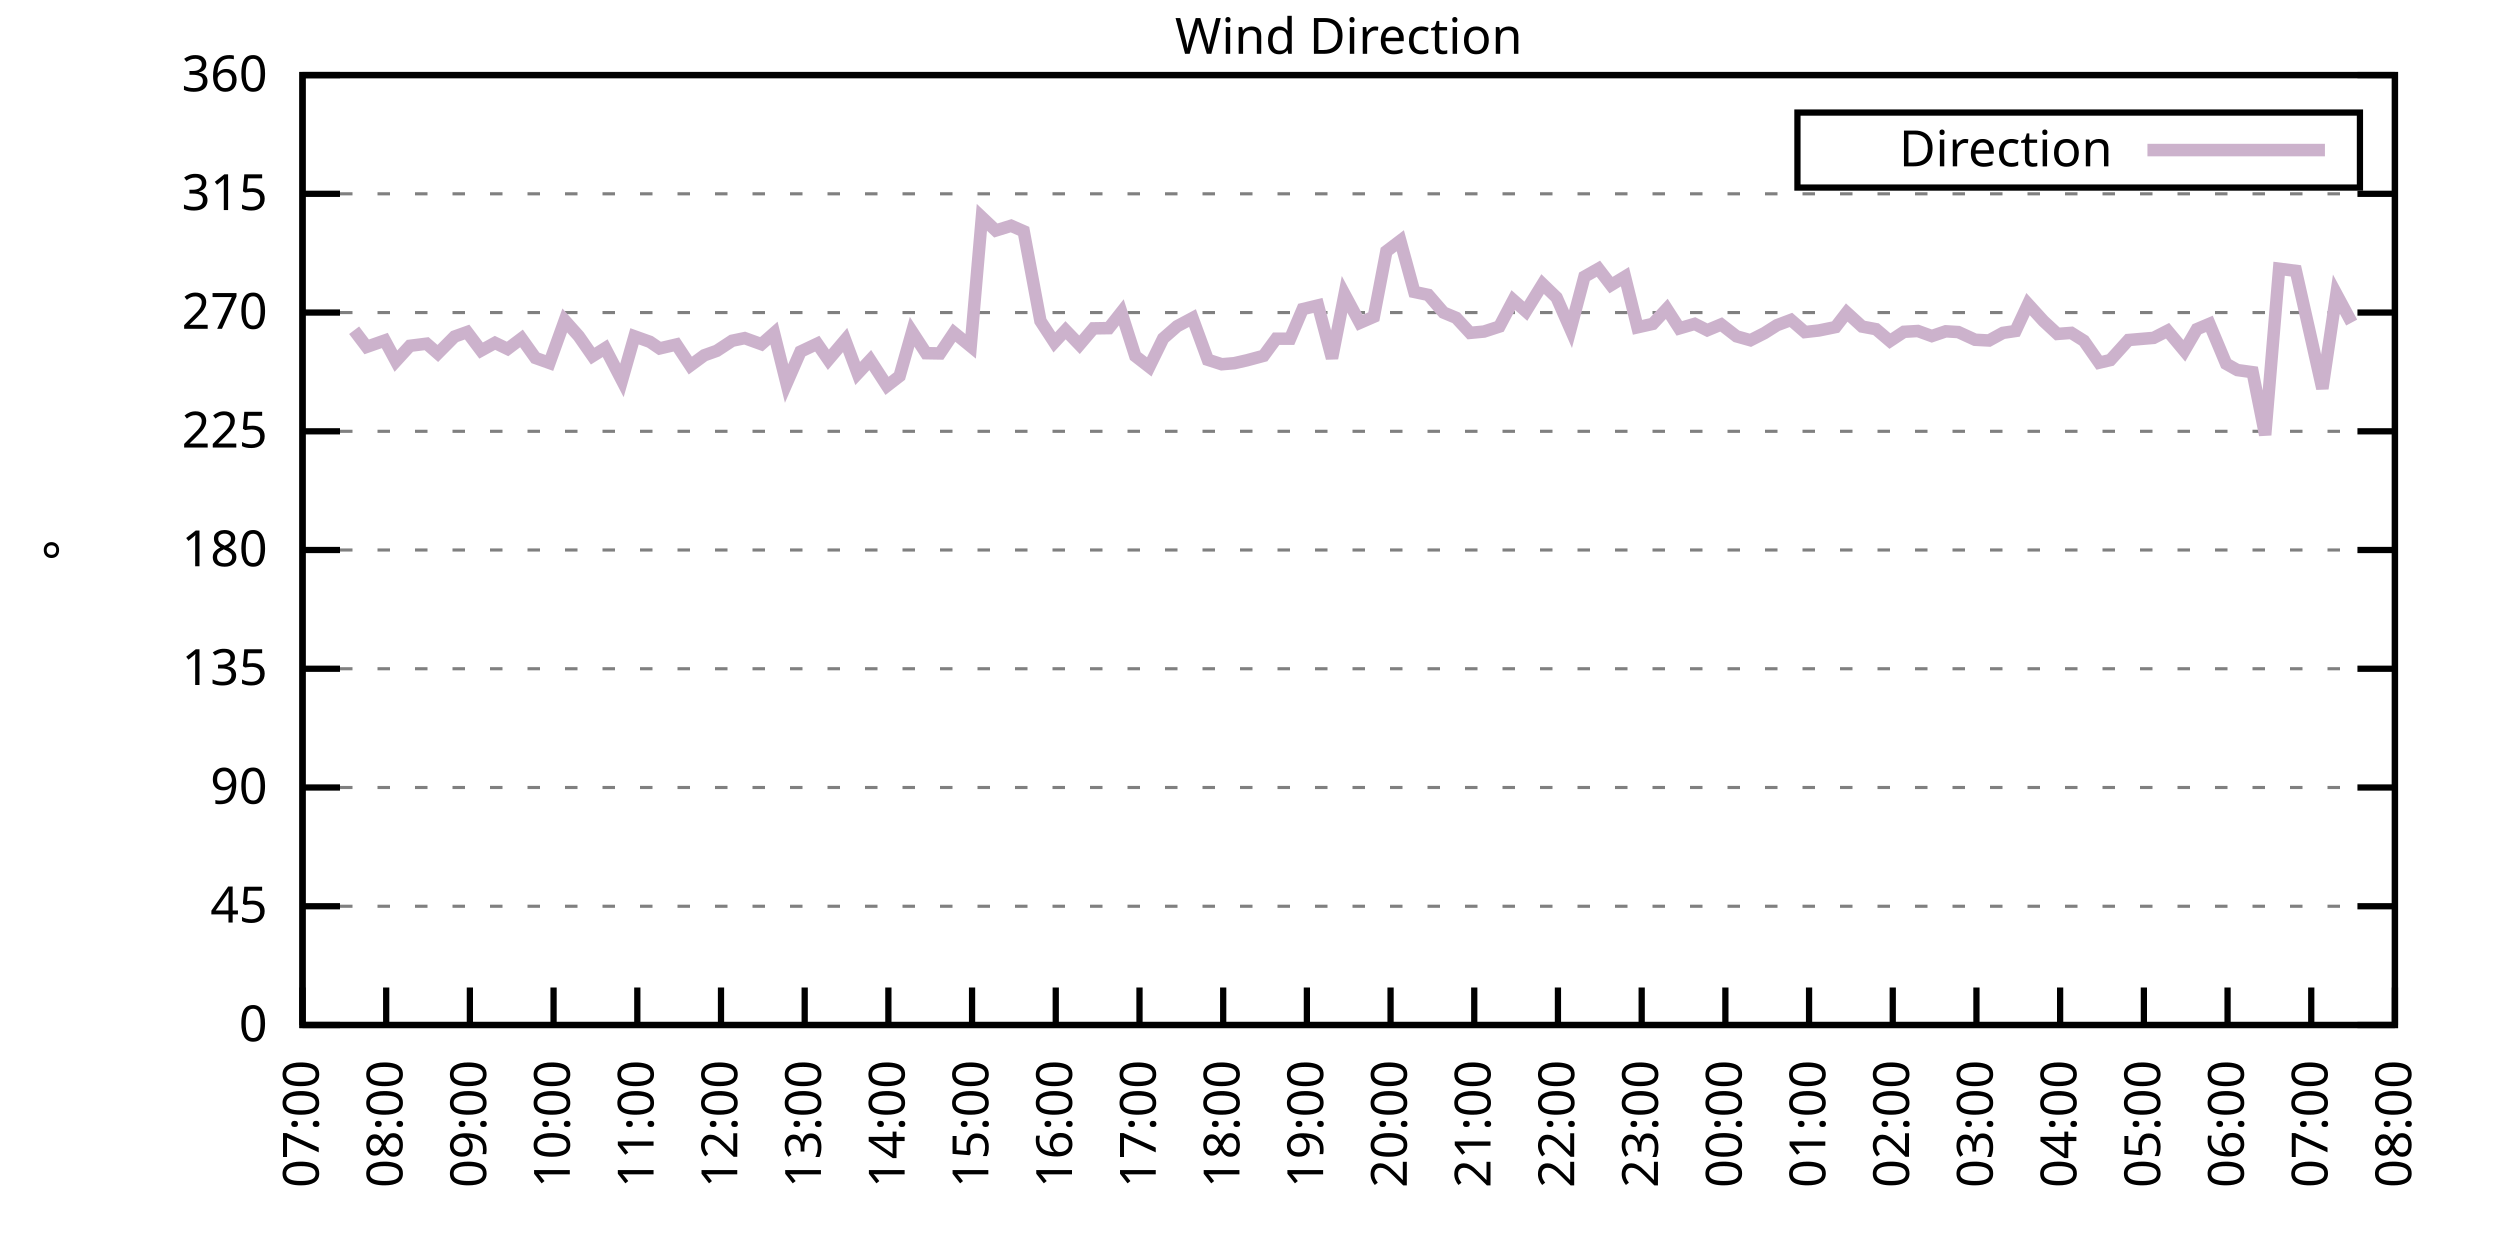
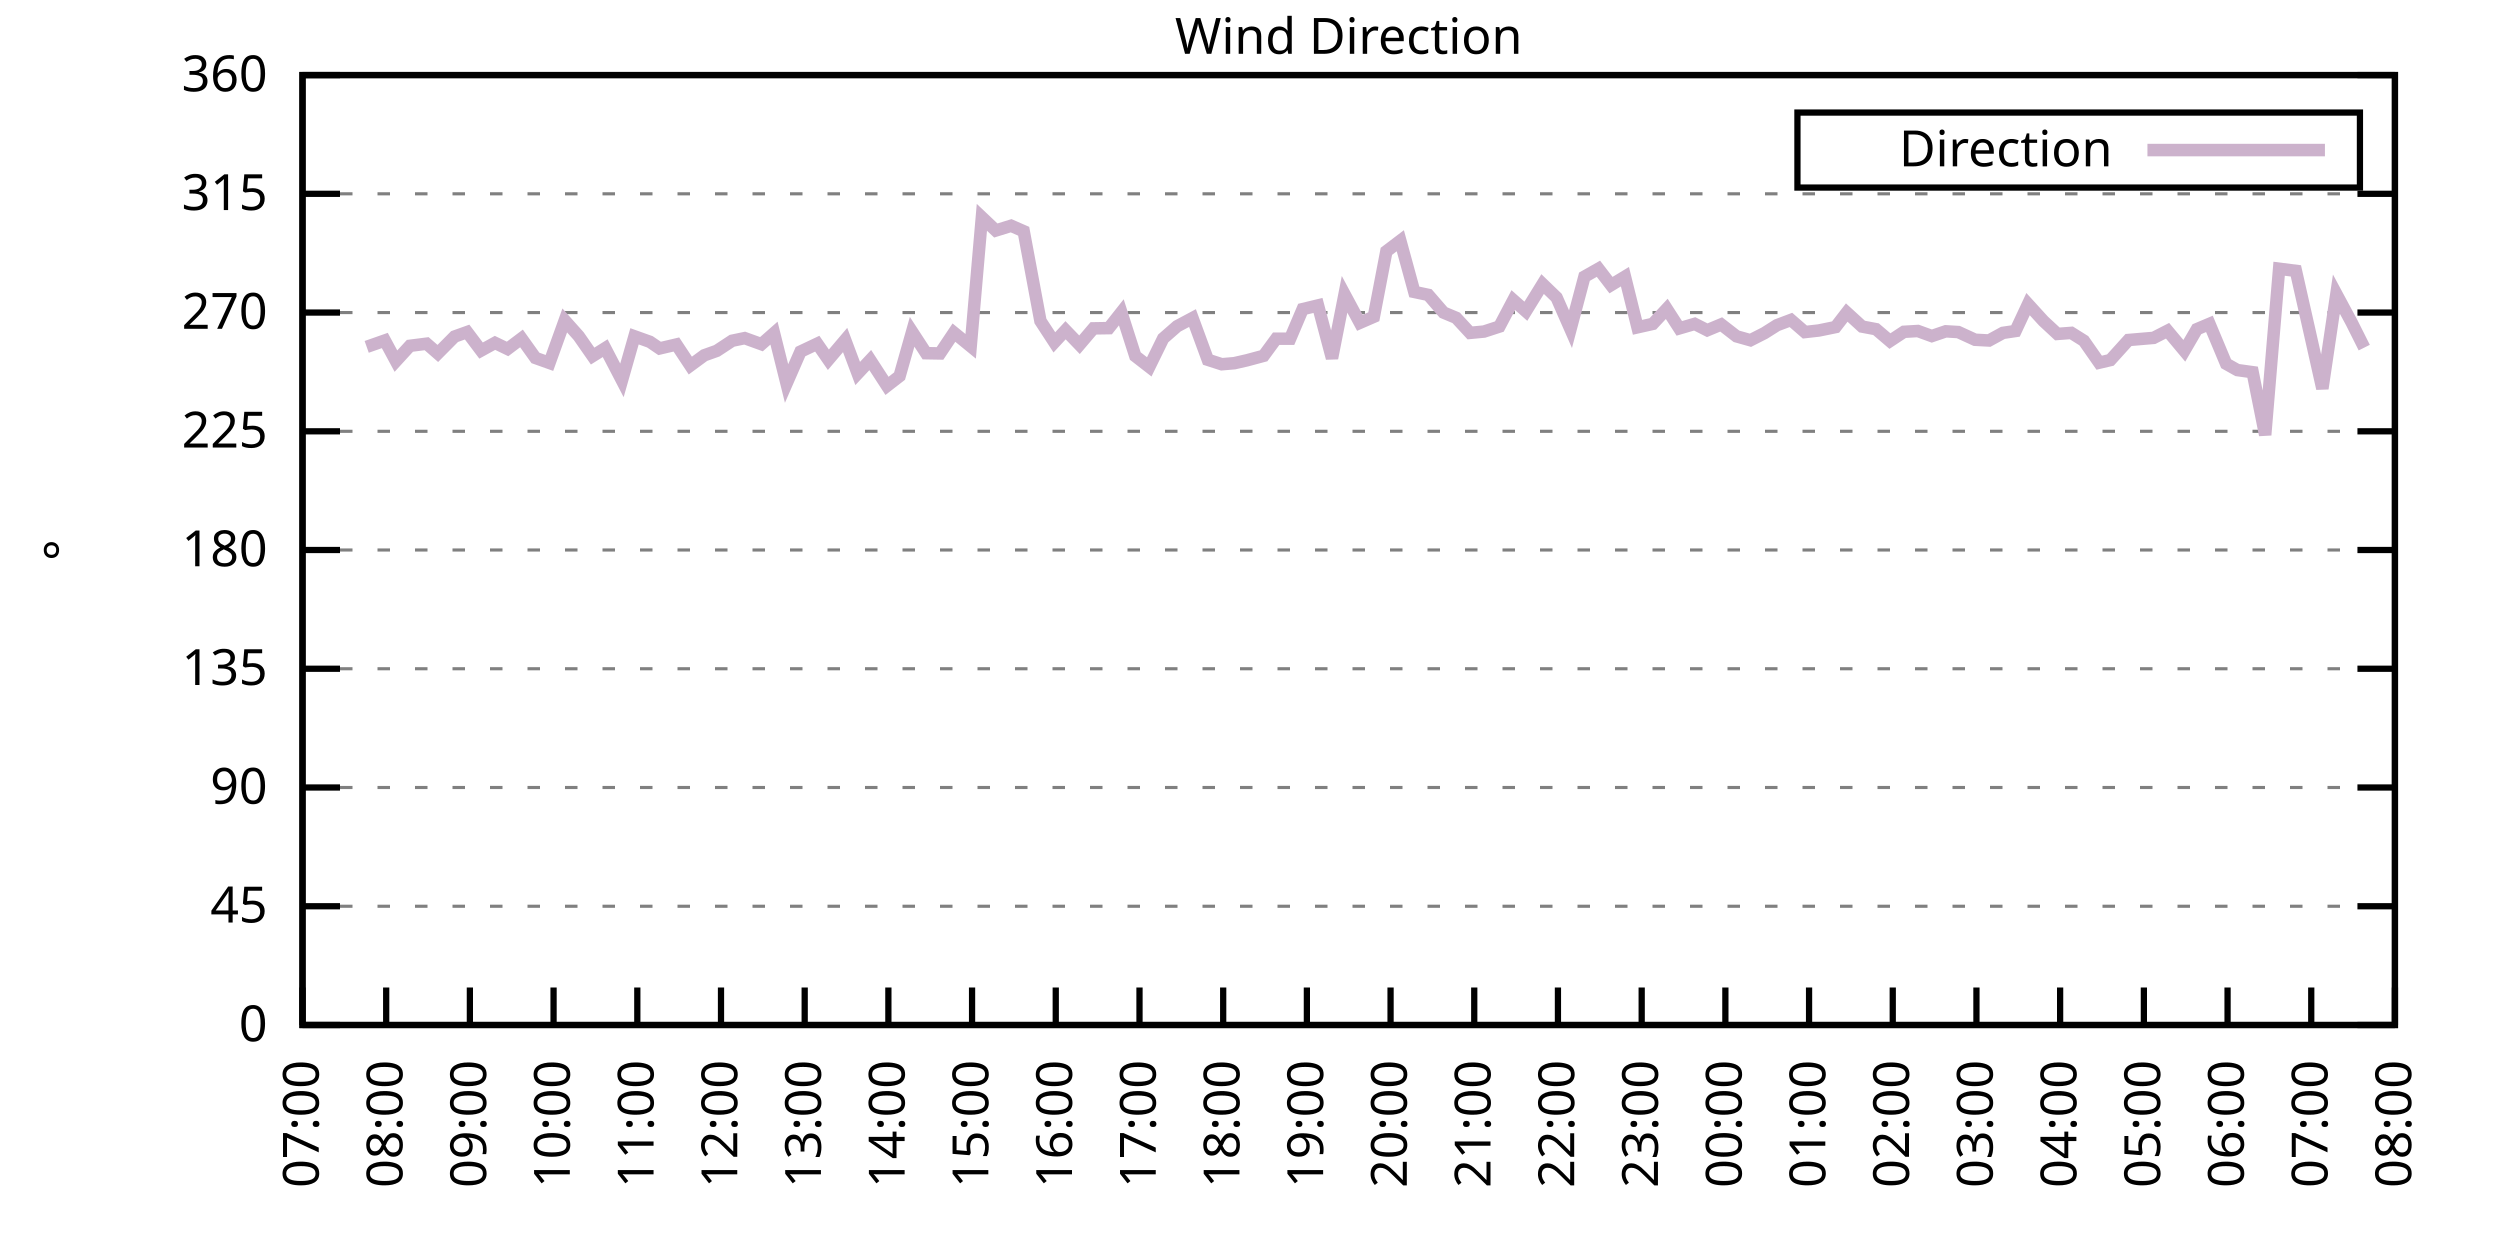
<svg xmlns="http://www.w3.org/2000/svg" xmlns:xlink="http://www.w3.org/1999/xlink" width="400" height="200" viewBox="0 0 400 200">
  <g id="gnuplot_canvas">
    <rect x="0" y="0" width="400" height="200" fill="none" />
    <defs>
      <circle id="gpDot" r="0.5" stroke-width="0.5" stroke="currentColor" />
      <path id="gpPt0" stroke-width="0.333" stroke="currentColor" d="M-1,0 h2 M0,-1 v2" />
      <path id="gpPt1" stroke-width="0.333" stroke="currentColor" d="M-1,-1 L1,1 M1,-1 L-1,1" />
      <path id="gpPt2" stroke-width="0.333" stroke="currentColor" d="M-1,0 L1,0 M0,-1 L0,1 M-1,-1 L1,1 M-1,1 L1,-1" />
      <rect id="gpPt3" stroke-width="0.333" stroke="currentColor" x="-1" y="-1" width="2" height="2" />
      <rect id="gpPt4" stroke-width="0.333" stroke="currentColor" fill="currentColor" x="-1" y="-1" width="2" height="2" />
      <circle id="gpPt5" stroke-width="0.333" stroke="currentColor" cx="0" cy="0" r="1" />
      <use xlink:href="#gpPt5" id="gpPt6" fill="currentColor" stroke="none" />
      <path id="gpPt7" stroke-width="0.333" stroke="currentColor" d="M0,-1.33 L-1.33,0.67 L1.33,0.67 z" />
      <use xlink:href="#gpPt7" id="gpPt8" fill="currentColor" stroke="none" />
      <use xlink:href="#gpPt7" id="gpPt9" stroke="currentColor" transform="rotate(180)" />
      <use xlink:href="#gpPt9" id="gpPt10" fill="currentColor" stroke="none" />
      <use xlink:href="#gpPt3" id="gpPt11" stroke="currentColor" transform="rotate(45)" />
      <use xlink:href="#gpPt11" id="gpPt12" fill="currentColor" stroke="none" />
      <path id="gpPt13" stroke-width="0.333" stroke="currentColor" d="M0,1.330 L1.265,0.411 L0.782,-1.067 L-0.782,-1.076 L-1.265,0.411 z" />
      <use xlink:href="#gpPt13" id="gpPt14" fill="currentColor" stroke="none" />
      <filter id="textbox" filterUnits="objectBoundingBox" x="0" y="0" height="1" width="1">
        <feFlood flood-color="white" flood-opacity="1" result="bgnd" />
        <feComposite in="SourceGraphic" in2="bgnd" operator="atop" />
      </filter>
      <filter id="greybox" filterUnits="objectBoundingBox" x="0" y="0" height="1" width="1">
        <feFlood flood-color="lightgrey" flood-opacity="1" result="grey" />
        <feComposite in="SourceGraphic" in2="grey" operator="atop" />
      </filter>
    </defs>
    <g fill="none" color="white" stroke="currentColor" stroke-width="1.00" stroke-linecap="butt" stroke-linejoin="miter">
</g>
    <g fill="none" color="black" stroke="currentColor" stroke-width="1.00" stroke-linecap="butt" stroke-linejoin="miter">
      <g stroke="none" shape-rendering="crispEdges">
        <polygon fill="rgb(255, 255, 255)" points="48.40,164.00 383.18,164.00 383.18,12.02 48.40,12.02 " />
      </g>
    </g>
    <g fill="none" color="black" stroke="currentColor" stroke-width="1.00" stroke-linecap="butt" stroke-linejoin="miter">
</g>
    <g fill="none" color="black" stroke="black" stroke-width="0.50" stroke-linecap="butt" stroke-linejoin="miter">
</g>
    <g fill="none" color="gray" stroke="currentColor" stroke-width="0.50" stroke-linecap="butt" stroke-linejoin="miter">
      <path stroke="gray" stroke-dasharray="2,4" class="gridline" d="M48.40,164.00 L383.19,164.00  " />
    </g>
    <g fill="none" color="gray" stroke="gray" stroke-width="1.00" stroke-linecap="butt" stroke-linejoin="miter">
</g>
    <g fill="none" color="black" stroke="currentColor" stroke-width="1.00" stroke-linecap="butt" stroke-linejoin="miter">
      <path stroke="black" d="M48.40,164.00 L54.40,164.00 M383.19,164.00 L377.19,164.00  " />
      <g transform="translate(42.80,166.60)" stroke="none" fill="black" font-family="Sans" font-size="8.00" text-anchor="end">
        <text>
          <tspan font-family="Sans"> 0</tspan>
        </text>
      </g>
    </g>
    <g fill="none" color="black" stroke="currentColor" stroke-width="1.00" stroke-linecap="butt" stroke-linejoin="miter">
</g>
    <g fill="none" color="black" stroke="black" stroke-width="0.50" stroke-linecap="butt" stroke-linejoin="miter">
</g>
    <g fill="none" color="gray" stroke="currentColor" stroke-width="0.50" stroke-linecap="butt" stroke-linejoin="miter">
      <path stroke="gray" stroke-dasharray="2,4" class="gridline" d="M48.40,145.00 L383.19,145.00  " />
    </g>
    <g fill="none" color="gray" stroke="gray" stroke-width="1.00" stroke-linecap="butt" stroke-linejoin="miter">
</g>
    <g fill="none" color="black" stroke="currentColor" stroke-width="1.00" stroke-linecap="butt" stroke-linejoin="miter">
      <path stroke="black" d="M48.40,145.00 L54.40,145.00 M383.19,145.00 L377.19,145.00  " />
      <g transform="translate(42.80,147.60)" stroke="none" fill="black" font-family="Sans" font-size="8.00" text-anchor="end">
        <text>
          <tspan font-family="Sans"> 45</tspan>
        </text>
      </g>
    </g>
    <g fill="none" color="black" stroke="currentColor" stroke-width="1.00" stroke-linecap="butt" stroke-linejoin="miter">
</g>
    <g fill="none" color="black" stroke="black" stroke-width="0.50" stroke-linecap="butt" stroke-linejoin="miter">
</g>
    <g fill="none" color="gray" stroke="currentColor" stroke-width="0.50" stroke-linecap="butt" stroke-linejoin="miter">
      <path stroke="gray" stroke-dasharray="2,4" class="gridline" d="M48.40,126.00 L383.19,126.00  " />
    </g>
    <g fill="none" color="gray" stroke="gray" stroke-width="1.00" stroke-linecap="butt" stroke-linejoin="miter">
</g>
    <g fill="none" color="black" stroke="currentColor" stroke-width="1.00" stroke-linecap="butt" stroke-linejoin="miter">
      <path stroke="black" d="M48.40,126.00 L54.40,126.00 M383.19,126.00 L377.19,126.00  " />
      <g transform="translate(42.80,128.60)" stroke="none" fill="black" font-family="Sans" font-size="8.00" text-anchor="end">
        <text>
          <tspan font-family="Sans"> 90</tspan>
        </text>
      </g>
    </g>
    <g fill="none" color="black" stroke="currentColor" stroke-width="1.00" stroke-linecap="butt" stroke-linejoin="miter">
</g>
    <g fill="none" color="black" stroke="black" stroke-width="0.50" stroke-linecap="butt" stroke-linejoin="miter">
</g>
    <g fill="none" color="gray" stroke="currentColor" stroke-width="0.50" stroke-linecap="butt" stroke-linejoin="miter">
      <path stroke="gray" stroke-dasharray="2,4" class="gridline" d="M48.40,107.00 L383.19,107.00  " />
    </g>
    <g fill="none" color="gray" stroke="gray" stroke-width="1.00" stroke-linecap="butt" stroke-linejoin="miter">
</g>
    <g fill="none" color="black" stroke="currentColor" stroke-width="1.00" stroke-linecap="butt" stroke-linejoin="miter">
      <path stroke="black" d="M48.40,107.00 L54.40,107.00 M383.19,107.00 L377.19,107.00  " />
      <g transform="translate(42.80,109.60)" stroke="none" fill="black" font-family="Sans" font-size="8.00" text-anchor="end">
        <text>
          <tspan font-family="Sans"> 135</tspan>
        </text>
      </g>
    </g>
    <g fill="none" color="black" stroke="currentColor" stroke-width="1.00" stroke-linecap="butt" stroke-linejoin="miter">
</g>
    <g fill="none" color="black" stroke="black" stroke-width="0.50" stroke-linecap="butt" stroke-linejoin="miter">
</g>
    <g fill="none" color="gray" stroke="currentColor" stroke-width="0.50" stroke-linecap="butt" stroke-linejoin="miter">
      <path stroke="gray" stroke-dasharray="2,4" class="gridline" d="M48.40,88.00 L383.19,88.00  " />
    </g>
    <g fill="none" color="gray" stroke="gray" stroke-width="1.00" stroke-linecap="butt" stroke-linejoin="miter">
</g>
    <g fill="none" color="black" stroke="currentColor" stroke-width="1.00" stroke-linecap="butt" stroke-linejoin="miter">
      <path stroke="black" d="M48.40,88.00 L54.40,88.00 M383.19,88.00 L377.19,88.00  " />
      <g transform="translate(42.80,90.60)" stroke="none" fill="black" font-family="Sans" font-size="8.00" text-anchor="end">
        <text>
          <tspan font-family="Sans"> 180</tspan>
        </text>
      </g>
    </g>
    <g fill="none" color="black" stroke="currentColor" stroke-width="1.00" stroke-linecap="butt" stroke-linejoin="miter">
</g>
    <g fill="none" color="black" stroke="black" stroke-width="0.50" stroke-linecap="butt" stroke-linejoin="miter">
</g>
    <g fill="none" color="gray" stroke="currentColor" stroke-width="0.50" stroke-linecap="butt" stroke-linejoin="miter">
      <path stroke="gray" stroke-dasharray="2,4" class="gridline" d="M48.40,69.01 L383.19,69.01  " />
    </g>
    <g fill="none" color="gray" stroke="gray" stroke-width="1.00" stroke-linecap="butt" stroke-linejoin="miter">
</g>
    <g fill="none" color="black" stroke="currentColor" stroke-width="1.00" stroke-linecap="butt" stroke-linejoin="miter">
      <path stroke="black" d="M48.40,69.01 L54.40,69.01 M383.19,69.01 L377.19,69.01  " />
      <g transform="translate(42.80,71.61)" stroke="none" fill="black" font-family="Sans" font-size="8.00" text-anchor="end">
        <text>
          <tspan font-family="Sans"> 225</tspan>
        </text>
      </g>
    </g>
    <g fill="none" color="black" stroke="currentColor" stroke-width="1.00" stroke-linecap="butt" stroke-linejoin="miter">
</g>
    <g fill="none" color="black" stroke="black" stroke-width="0.50" stroke-linecap="butt" stroke-linejoin="miter">
</g>
    <g fill="none" color="gray" stroke="currentColor" stroke-width="0.50" stroke-linecap="butt" stroke-linejoin="miter">
      <path stroke="gray" stroke-dasharray="2,4" class="gridline" d="M48.40,50.01 L383.19,50.01  " />
    </g>
    <g fill="none" color="gray" stroke="gray" stroke-width="1.00" stroke-linecap="butt" stroke-linejoin="miter">
</g>
    <g fill="none" color="black" stroke="currentColor" stroke-width="1.00" stroke-linecap="butt" stroke-linejoin="miter">
      <path stroke="black" d="M48.40,50.01 L54.40,50.01 M383.19,50.01 L377.19,50.01  " />
      <g transform="translate(42.80,52.61)" stroke="none" fill="black" font-family="Sans" font-size="8.00" text-anchor="end">
        <text>
          <tspan font-family="Sans"> 270</tspan>
        </text>
      </g>
    </g>
    <g fill="none" color="black" stroke="currentColor" stroke-width="1.00" stroke-linecap="butt" stroke-linejoin="miter">
</g>
    <g fill="none" color="black" stroke="black" stroke-width="0.50" stroke-linecap="butt" stroke-linejoin="miter">
</g>
    <g fill="none" color="gray" stroke="currentColor" stroke-width="0.50" stroke-linecap="butt" stroke-linejoin="miter">
      <path stroke="gray" stroke-dasharray="2,4" class="gridline" d="M48.40,31.01 L383.19,31.01  " />
    </g>
    <g fill="none" color="gray" stroke="gray" stroke-width="1.00" stroke-linecap="butt" stroke-linejoin="miter">
</g>
    <g fill="none" color="black" stroke="currentColor" stroke-width="1.00" stroke-linecap="butt" stroke-linejoin="miter">
      <path stroke="black" d="M48.40,31.01 L54.40,31.01 M383.19,31.01 L377.19,31.01  " />
      <g transform="translate(42.80,33.61)" stroke="none" fill="black" font-family="Sans" font-size="8.00" text-anchor="end">
        <text>
          <tspan font-family="Sans"> 315</tspan>
        </text>
      </g>
    </g>
    <g fill="none" color="black" stroke="currentColor" stroke-width="1.00" stroke-linecap="butt" stroke-linejoin="miter">
</g>
    <g fill="none" color="black" stroke="black" stroke-width="0.50" stroke-linecap="butt" stroke-linejoin="miter">
</g>
    <g fill="none" color="gray" stroke="currentColor" stroke-width="0.50" stroke-linecap="butt" stroke-linejoin="miter">
      <path stroke="gray" stroke-dasharray="2,4" class="gridline" d="M48.40,12.01 L383.19,12.01  " />
    </g>
    <g fill="none" color="gray" stroke="gray" stroke-width="1.00" stroke-linecap="butt" stroke-linejoin="miter">
</g>
    <g fill="none" color="black" stroke="currentColor" stroke-width="1.00" stroke-linecap="butt" stroke-linejoin="miter">
      <path stroke="black" d="M48.40,12.01 L54.40,12.01 M383.19,12.01 L377.19,12.01  " />
      <g transform="translate(42.80,14.61)" stroke="none" fill="black" font-family="Sans" font-size="8.00" text-anchor="end">
        <text>
          <tspan font-family="Sans"> 360</tspan>
        </text>
      </g>
    </g>
    <g fill="none" color="black" stroke="currentColor" stroke-width="1.00" stroke-linecap="butt" stroke-linejoin="miter">
      <path stroke="black" d="M48.40,164.00 L48.40,158.00  " />
      <g transform="translate(51.00,169.60) rotate(270.00)" stroke="none" fill="black" font-family="Sans" font-size="8.00" text-anchor="end">
        <text>
          <tspan font-family="Sans">07:00</tspan>
        </text>
      </g>
    </g>
    <g fill="none" color="black" stroke="currentColor" stroke-width="1.00" stroke-linecap="butt" stroke-linejoin="miter">
      <path stroke="black" d="M61.79,164.00 L61.79,158.00  " />
      <g transform="translate(64.39,169.60) rotate(270.00)" stroke="none" fill="black" font-family="Sans" font-size="8.00" text-anchor="end">
        <text>
          <tspan font-family="Sans">08:00</tspan>
        </text>
      </g>
    </g>
    <g fill="none" color="black" stroke="currentColor" stroke-width="1.00" stroke-linecap="butt" stroke-linejoin="miter">
      <path stroke="black" d="M75.18,164.00 L75.18,158.00  " />
      <g transform="translate(77.78,169.60) rotate(270.00)" stroke="none" fill="black" font-family="Sans" font-size="8.00" text-anchor="end">
        <text>
          <tspan font-family="Sans">09:00</tspan>
        </text>
      </g>
    </g>
    <g fill="none" color="black" stroke="currentColor" stroke-width="1.00" stroke-linecap="butt" stroke-linejoin="miter">
      <path stroke="black" d="M88.57,164.00 L88.57,158.00  " />
      <g transform="translate(91.17,169.60) rotate(270.00)" stroke="none" fill="black" font-family="Sans" font-size="8.00" text-anchor="end">
        <text>
          <tspan font-family="Sans">10:00</tspan>
        </text>
      </g>
    </g>
    <g fill="none" color="black" stroke="currentColor" stroke-width="1.00" stroke-linecap="butt" stroke-linejoin="miter">
      <path stroke="black" d="M101.97,164.00 L101.97,158.00  " />
      <g transform="translate(104.57,169.60) rotate(270.00)" stroke="none" fill="black" font-family="Sans" font-size="8.00" text-anchor="end">
        <text>
          <tspan font-family="Sans">11:00</tspan>
        </text>
      </g>
    </g>
    <g fill="none" color="black" stroke="currentColor" stroke-width="1.00" stroke-linecap="butt" stroke-linejoin="miter">
      <path stroke="black" d="M115.36,164.00 L115.36,158.00  " />
      <g transform="translate(117.96,169.60) rotate(270.00)" stroke="none" fill="black" font-family="Sans" font-size="8.00" text-anchor="end">
        <text>
          <tspan font-family="Sans">12:00</tspan>
        </text>
      </g>
    </g>
    <g fill="none" color="black" stroke="currentColor" stroke-width="1.00" stroke-linecap="butt" stroke-linejoin="miter">
      <path stroke="black" d="M128.75,164.00 L128.75,158.00  " />
      <g transform="translate(131.35,169.60) rotate(270.00)" stroke="none" fill="black" font-family="Sans" font-size="8.00" text-anchor="end">
        <text>
          <tspan font-family="Sans">13:00</tspan>
        </text>
      </g>
    </g>
    <g fill="none" color="black" stroke="currentColor" stroke-width="1.00" stroke-linecap="butt" stroke-linejoin="miter">
      <path stroke="black" d="M142.14,164.00 L142.14,158.00  " />
      <g transform="translate(144.74,169.60) rotate(270.00)" stroke="none" fill="black" font-family="Sans" font-size="8.00" text-anchor="end">
        <text>
          <tspan font-family="Sans">14:00</tspan>
        </text>
      </g>
    </g>
    <g fill="none" color="black" stroke="currentColor" stroke-width="1.00" stroke-linecap="butt" stroke-linejoin="miter">
      <path stroke="black" d="M155.53,164.00 L155.53,158.00  " />
      <g transform="translate(158.13,169.60) rotate(270.00)" stroke="none" fill="black" font-family="Sans" font-size="8.00" text-anchor="end">
        <text>
          <tspan font-family="Sans">15:00</tspan>
        </text>
      </g>
    </g>
    <g fill="none" color="black" stroke="currentColor" stroke-width="1.00" stroke-linecap="butt" stroke-linejoin="miter">
      <path stroke="black" d="M168.92,164.00 L168.92,158.00  " />
      <g transform="translate(171.52,169.60) rotate(270.00)" stroke="none" fill="black" font-family="Sans" font-size="8.00" text-anchor="end">
        <text>
          <tspan font-family="Sans">16:00</tspan>
        </text>
      </g>
    </g>
    <g fill="none" color="black" stroke="currentColor" stroke-width="1.00" stroke-linecap="butt" stroke-linejoin="miter">
      <path stroke="black" d="M182.32,164.00 L182.32,158.00  " />
      <g transform="translate(184.92,169.60) rotate(270.00)" stroke="none" fill="black" font-family="Sans" font-size="8.00" text-anchor="end">
        <text>
          <tspan font-family="Sans">17:00</tspan>
        </text>
      </g>
    </g>
    <g fill="none" color="black" stroke="currentColor" stroke-width="1.00" stroke-linecap="butt" stroke-linejoin="miter">
      <path stroke="black" d="M195.71,164.00 L195.71,158.00  " />
      <g transform="translate(198.31,169.60) rotate(270.00)" stroke="none" fill="black" font-family="Sans" font-size="8.00" text-anchor="end">
        <text>
          <tspan font-family="Sans">18:00</tspan>
        </text>
      </g>
    </g>
    <g fill="none" color="black" stroke="currentColor" stroke-width="1.00" stroke-linecap="butt" stroke-linejoin="miter">
      <path stroke="black" d="M209.10,164.00 L209.10,158.00  " />
      <g transform="translate(211.70,169.60) rotate(270.00)" stroke="none" fill="black" font-family="Sans" font-size="8.00" text-anchor="end">
        <text>
          <tspan font-family="Sans">19:00</tspan>
        </text>
      </g>
    </g>
    <g fill="none" color="black" stroke="currentColor" stroke-width="1.00" stroke-linecap="butt" stroke-linejoin="miter">
      <path stroke="black" d="M222.49,164.00 L222.49,158.00  " />
      <g transform="translate(225.09,169.60) rotate(270.00)" stroke="none" fill="black" font-family="Sans" font-size="8.00" text-anchor="end">
        <text>
          <tspan font-family="Sans">20:00</tspan>
        </text>
      </g>
    </g>
    <g fill="none" color="black" stroke="currentColor" stroke-width="1.00" stroke-linecap="butt" stroke-linejoin="miter">
      <path stroke="black" d="M235.88,164.00 L235.88,158.00  " />
      <g transform="translate(238.48,169.60) rotate(270.00)" stroke="none" fill="black" font-family="Sans" font-size="8.00" text-anchor="end">
        <text>
          <tspan font-family="Sans">21:00</tspan>
        </text>
      </g>
    </g>
    <g fill="none" color="black" stroke="currentColor" stroke-width="1.00" stroke-linecap="butt" stroke-linejoin="miter">
      <path stroke="black" d="M249.27,164.00 L249.27,158.00  " />
      <g transform="translate(251.87,169.60) rotate(270.00)" stroke="none" fill="black" font-family="Sans" font-size="8.00" text-anchor="end">
        <text>
          <tspan font-family="Sans">22:00</tspan>
        </text>
      </g>
    </g>
    <g fill="none" color="black" stroke="currentColor" stroke-width="1.00" stroke-linecap="butt" stroke-linejoin="miter">
      <path stroke="black" d="M262.67,164.00 L262.67,158.00  " />
      <g transform="translate(265.27,169.60) rotate(270.00)" stroke="none" fill="black" font-family="Sans" font-size="8.00" text-anchor="end">
        <text>
          <tspan font-family="Sans">23:00</tspan>
        </text>
      </g>
    </g>
    <g fill="none" color="black" stroke="currentColor" stroke-width="1.00" stroke-linecap="butt" stroke-linejoin="miter">
      <path stroke="black" d="M276.06,164.00 L276.06,158.00  " />
      <g transform="translate(278.66,169.60) rotate(270.00)" stroke="none" fill="black" font-family="Sans" font-size="8.00" text-anchor="end">
        <text>
          <tspan font-family="Sans">00:00</tspan>
        </text>
      </g>
    </g>
    <g fill="none" color="black" stroke="currentColor" stroke-width="1.00" stroke-linecap="butt" stroke-linejoin="miter">
      <path stroke="black" d="M289.45,164.00 L289.45,158.00  " />
      <g transform="translate(292.05,169.60) rotate(270.00)" stroke="none" fill="black" font-family="Sans" font-size="8.00" text-anchor="end">
        <text>
          <tspan font-family="Sans">01:00</tspan>
        </text>
      </g>
    </g>
    <g fill="none" color="black" stroke="currentColor" stroke-width="1.00" stroke-linecap="butt" stroke-linejoin="miter">
      <path stroke="black" d="M302.84,164.00 L302.84,158.00  " />
      <g transform="translate(305.44,169.60) rotate(270.00)" stroke="none" fill="black" font-family="Sans" font-size="8.00" text-anchor="end">
        <text>
          <tspan font-family="Sans">02:00</tspan>
        </text>
      </g>
    </g>
    <g fill="none" color="black" stroke="currentColor" stroke-width="1.00" stroke-linecap="butt" stroke-linejoin="miter">
      <path stroke="black" d="M316.23,164.00 L316.23,158.00  " />
      <g transform="translate(318.83,169.60) rotate(270.00)" stroke="none" fill="black" font-family="Sans" font-size="8.00" text-anchor="end">
        <text>
          <tspan font-family="Sans">03:00</tspan>
        </text>
      </g>
    </g>
    <g fill="none" color="black" stroke="currentColor" stroke-width="1.00" stroke-linecap="butt" stroke-linejoin="miter">
      <path stroke="black" d="M329.62,164.00 L329.62,158.00  " />
      <g transform="translate(332.22,169.60) rotate(270.00)" stroke="none" fill="black" font-family="Sans" font-size="8.00" text-anchor="end">
        <text>
          <tspan font-family="Sans">04:00</tspan>
        </text>
      </g>
    </g>
    <g fill="none" color="black" stroke="currentColor" stroke-width="1.00" stroke-linecap="butt" stroke-linejoin="miter">
      <path stroke="black" d="M343.02,164.00 L343.02,158.00  " />
      <g transform="translate(345.62,169.60) rotate(270.00)" stroke="none" fill="black" font-family="Sans" font-size="8.00" text-anchor="end">
        <text>
          <tspan font-family="Sans">05:00</tspan>
        </text>
      </g>
    </g>
    <g fill="none" color="black" stroke="currentColor" stroke-width="1.00" stroke-linecap="butt" stroke-linejoin="miter">
      <path stroke="black" d="M356.41,164.00 L356.41,158.00  " />
      <g transform="translate(359.01,169.60) rotate(270.00)" stroke="none" fill="black" font-family="Sans" font-size="8.00" text-anchor="end">
        <text>
          <tspan font-family="Sans">06:00</tspan>
        </text>
      </g>
    </g>
    <g fill="none" color="black" stroke="currentColor" stroke-width="1.00" stroke-linecap="butt" stroke-linejoin="miter">
      <path stroke="black" d="M369.80,164.00 L369.80,158.00  " />
      <g transform="translate(372.40,169.60) rotate(270.00)" stroke="none" fill="black" font-family="Sans" font-size="8.00" text-anchor="end">
        <text>
          <tspan font-family="Sans">07:00</tspan>
        </text>
      </g>
    </g>
    <g fill="none" color="black" stroke="currentColor" stroke-width="1.00" stroke-linecap="butt" stroke-linejoin="miter">
      <path stroke="black" d="M383.19,164.00 L383.19,158.00  " />
      <g transform="translate(385.79,169.60) rotate(270.00)" stroke="none" fill="black" font-family="Sans" font-size="8.00" text-anchor="end">
        <text>
          <tspan font-family="Sans">08:00</tspan>
        </text>
      </g>
    </g>
    <g fill="none" color="black" stroke="currentColor" stroke-width="1.00" stroke-linecap="butt" stroke-linejoin="miter">
</g>
    <g fill="none" color="black" stroke="currentColor" stroke-width="1.00" stroke-linecap="butt" stroke-linejoin="miter">
      <path stroke="black" d="M48.40,12.01 L48.40,164.00 L383.19,164.00 L383.19,12.01 L48.40,12.01 Z  " />
    </g>
    <g fill="none" color="black" stroke="currentColor" stroke-width="1.00" stroke-linecap="butt" stroke-linejoin="miter">
</g>
    <g fill="none" color="black" stroke="currentColor" stroke-width="1.00" stroke-linecap="butt" stroke-linejoin="miter">
      <path stroke="black" d="M287.59,30.01 L287.59,18.01 L377.59,18.01 L377.59,30.01 L287.59,30.01 Z  " />
    </g>
    <g id="Wind_direction_plot_1">
      <g fill="none" color="white" stroke="black" stroke-width="2.00" stroke-linecap="butt" stroke-linejoin="miter">
</g>
      <g fill="none" color="black" stroke="currentColor" stroke-width="2.00" stroke-linecap="butt" stroke-linejoin="miter">
        <g transform="translate(337.99,26.61)" stroke="none" fill="black" font-family="Sans" font-size="8.00" text-anchor="end">
          <text>
            <tspan font-family="Sans">Direction</tspan>
          </text>
        </g>
      </g>
      <g fill="none" color="black" stroke="currentColor" stroke-width="2.00" stroke-linecap="butt" stroke-linejoin="miter">
-         <path stroke="rgb(204, 178, 204)" d="M343.59,24.01 L371.99,24.01 M56.66,52.84 L58.67,55.50 L61.57,54.48 L63.35,57.78 L65.59,55.33 L68.26,54.99   L70.05,56.55 L72.73,53.85 L74.74,53.13 L76.97,56.09 L79.20,54.86 L81.21,55.83 L83.44,54.15 L85.67,57.27   L87.91,58.07 L90.36,51.27 L92.59,53.77 L94.82,56.97 L96.83,55.71 L99.51,60.86 L101.52,53.81 L103.98,54.69   L105.54,55.75 L108.22,55.12 L110.45,58.49 L112.68,56.85 L114.69,56.13 L117.14,54.52 L119.15,54.10 L121.83,55.07   L123.84,53.30 L125.85,61.36 L128.08,56.26 L130.76,54.99 L132.54,57.56 L135.22,54.40 L137.23,59.76 L139.24,57.61   L141.92,61.74 L143.93,60.18 L145.94,53.09 L148.17,56.51 L150.40,56.55 L152.63,53.22 L155.31,55.41 L157.10,34.77   L159.33,36.88 L161.78,36.12 L163.79,37.00 L166.47,51.36 L168.70,54.78 L170.49,52.84 L172.72,55.16 L174.95,52.54   L177.41,52.50 L179.41,49.97 L181.65,56.97 L183.88,58.70 L186.11,54.15 L188.34,52.20 L190.80,50.89 L193.25,57.56   L195.48,58.28 L197.49,58.11 L199.50,57.65 L202.18,56.93 L204.19,54.19 L206.42,54.19 L208.43,49.46 L210.88,48.87   L213.12,57.31 L215.13,47.09 L217.58,51.65 L219.81,50.68 L221.82,40.21 L224.05,38.52 L226.29,46.71 L228.52,47.18   L230.97,50.01 L232.98,50.85 L235.21,53.26 L237.44,53.05 L239.90,52.25 L242.13,48.02 L244.14,49.80 L246.82,45.45   L249.05,47.60 L251.28,52.67 L253.51,44.27 L255.75,43.00 L257.76,45.62 L259.99,44.27 L262.00,52.37 L264.45,51.82   L266.68,49.42 L268.69,52.54 L271.15,51.82 L273.16,52.84 L275.39,51.91 L277.84,53.81 L280.07,54.44 L282.31,53.30   L284.32,52.03 L286.55,51.19 L288.78,53.13 L291.01,52.88 L293.69,52.33 L295.48,50.01 L297.93,52.25 L300.16,52.67   L302.39,54.57 L304.63,53.09 L306.86,52.96 L309.09,53.77 L311.32,53.01 L313.33,53.13 L316.01,54.36 L318.24,54.48   L320.47,53.26 L322.48,52.96 L324.49,48.66 L326.95,51.36 L329.18,53.43 L331.41,53.26 L333.42,54.52 L335.87,58.03   L337.66,57.61 L340.56,54.40 L344.58,54.06 L346.81,52.92 L349.49,56.13 L351.50,52.67 L353.51,51.82 L356.18,58.20   L357.97,59.21 L360.42,59.55 L362.43,69.60 L364.66,43.00 L367.34,43.34 L369.58,53.26 L371.58,62.17 L373.82,47.05   L376.27,51.61  " />
+         <path stroke="rgb(204, 178, 204)" d="M343.59,24.01 L371.99,24.01 M58.67,55.50 L61.57,54.48 L63.35,57.78 L65.59,55.33 L68.26,54.99 L70.05,56.55   L72.73,53.85 L74.74,53.13 L76.97,56.09 L79.20,54.86 L81.21,55.83 L83.44,54.15 L85.67,57.27 L87.91,58.07   L90.36,51.27 L92.59,53.77 L94.82,56.97 L96.83,55.71 L99.51,60.86 L101.52,53.81 L103.98,54.69 L105.54,55.75   L108.22,55.12 L110.45,58.49 L112.68,56.85 L114.69,56.13 L117.14,54.52 L119.15,54.10 L121.83,55.07 L123.84,53.30   L125.85,61.36 L128.08,56.26 L130.76,54.99 L132.54,57.56 L135.22,54.40 L137.23,59.76 L139.24,57.61 L141.92,61.74   L143.93,60.18 L145.94,53.09 L148.17,56.51 L150.40,56.55 L152.63,53.22 L155.31,55.41 L157.10,34.77 L159.33,36.88   L161.78,36.12 L163.79,37.00 L166.47,51.36 L168.70,54.78 L170.49,52.84 L172.72,55.16 L174.95,52.54 L177.41,52.50   L179.41,49.97 L181.65,56.97 L183.88,58.70 L186.11,54.15 L188.34,52.20 L190.80,50.89 L193.25,57.56 L195.48,58.28   L197.49,58.11 L199.50,57.65 L202.18,56.93 L204.19,54.19 L206.42,54.19 L208.43,49.46 L210.88,48.87 L213.12,57.31   L215.13,47.09 L217.58,51.65 L219.81,50.68 L221.82,40.21 L224.05,38.52 L226.29,46.71 L228.52,47.18 L230.97,50.01   L232.98,50.85 L235.21,53.26 L237.44,53.05 L239.90,52.25 L242.13,48.02 L244.14,49.80 L246.82,45.45 L249.05,47.60   L251.28,52.67 L253.51,44.27 L255.75,43.00 L257.76,45.62 L259.99,44.27 L262.00,52.37 L264.45,51.82 L266.68,49.42   L268.69,52.54 L271.15,51.82 L273.16,52.84 L275.39,51.91 L277.84,53.81 L280.07,54.44 L282.31,53.30 L284.32,52.03   L286.55,51.19 L288.78,53.13 L291.01,52.88 L293.69,52.33 L295.48,50.01 L297.93,52.25 L300.16,52.67 L302.39,54.57   L304.63,53.09 L306.86,52.96 L309.09,53.77 L311.32,53.01 L313.33,53.13 L316.01,54.36 L318.24,54.48 L320.47,53.26   L322.48,52.96 L324.49,48.66 L326.95,51.36 L329.18,53.43 L331.41,53.26 L333.42,54.52 L335.87,58.03 L337.66,57.61   L340.56,54.40 L344.58,54.06 L346.81,52.92 L349.49,56.13 L351.50,52.67 L353.51,51.82 L356.18,58.20 L357.97,59.21   L360.42,59.55 L362.43,69.60 L364.66,43.00 L367.34,43.34 L369.58,53.26 L371.58,62.17 L373.82,47.05 L376.27,51.61   L378.28,55.62  " />
      </g>
    </g>
    <g fill="none" color="black" stroke="currentColor" stroke-width="2.00" stroke-linecap="butt" stroke-linejoin="miter">
</g>
    <g fill="none" color="black" stroke="black" stroke-width="1.00" stroke-linecap="butt" stroke-linejoin="miter">
</g>
    <g fill="none" color="black" stroke="currentColor" stroke-width="1.00" stroke-linecap="butt" stroke-linejoin="miter">
      <path stroke="black" d="M48.40,12.01 L48.40,164.00 L383.19,164.00 L383.19,12.01 L48.40,12.01 Z  " />
      <g transform="translate(12.80,88.01) rotate(270.00)" stroke="none" fill="black" font-family="Sans" font-size="8.00" text-anchor="middle">
        <text>
          <tspan font-family="Sans">°</tspan>
        </text>
      </g>
    </g>
    <g fill="none" color="black" stroke="currentColor" stroke-width="1.00" stroke-linecap="butt" stroke-linejoin="miter">
</g>
    <g fill="none" color="black" stroke="currentColor" stroke-width="1.00" stroke-linecap="butt" stroke-linejoin="miter">
      <g transform="translate(215.79,8.61)" stroke="none" fill="black" font-family="Sans" font-size="8.00" text-anchor="middle">
        <text>
          <tspan font-family="Sans">Wind Direction</tspan>
        </text>
      </g>
    </g>
    <g fill="none" color="black" stroke="currentColor" stroke-width="1.00" stroke-linecap="butt" stroke-linejoin="miter">
</g>
  </g>
</svg>
